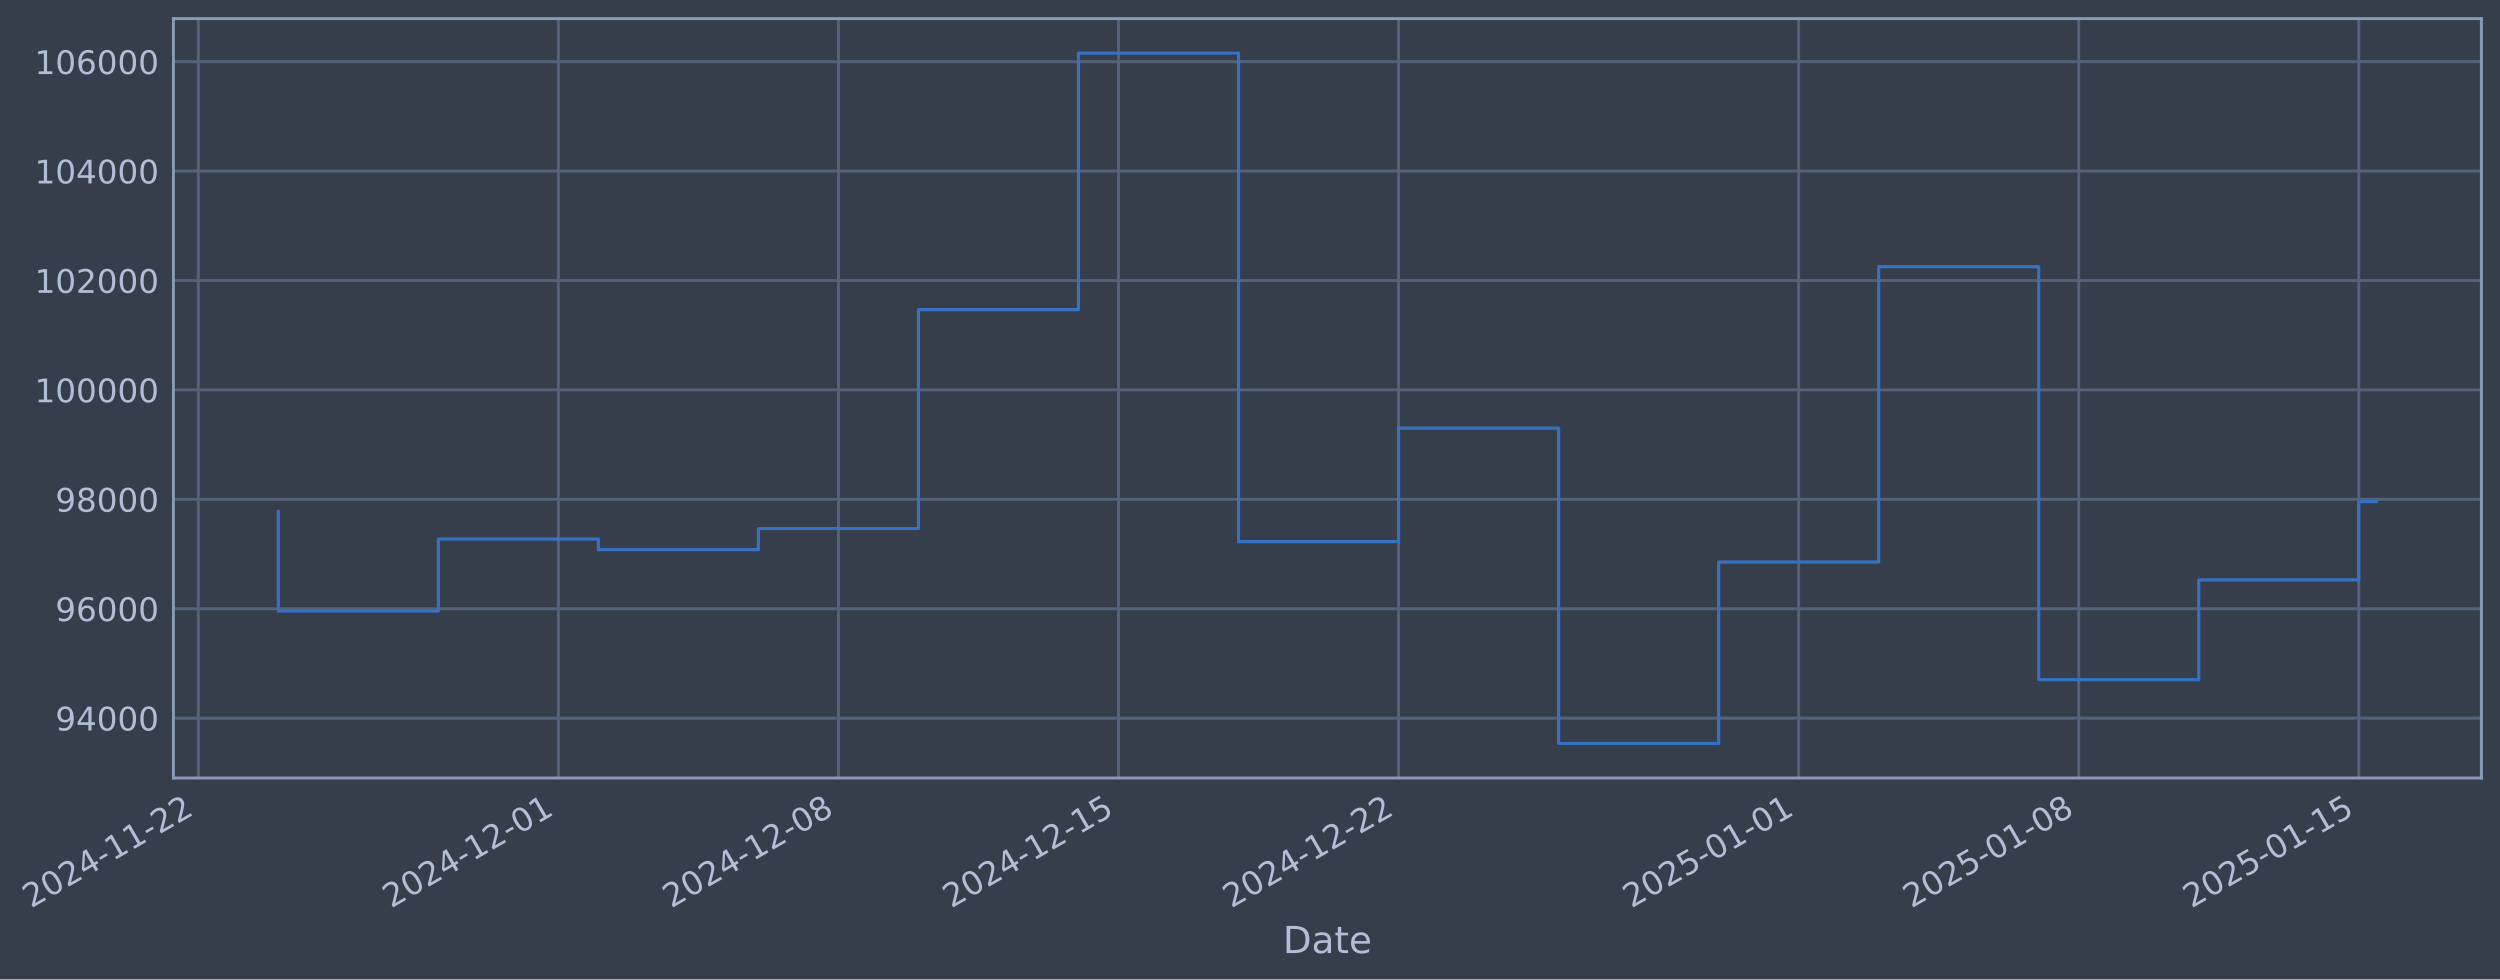
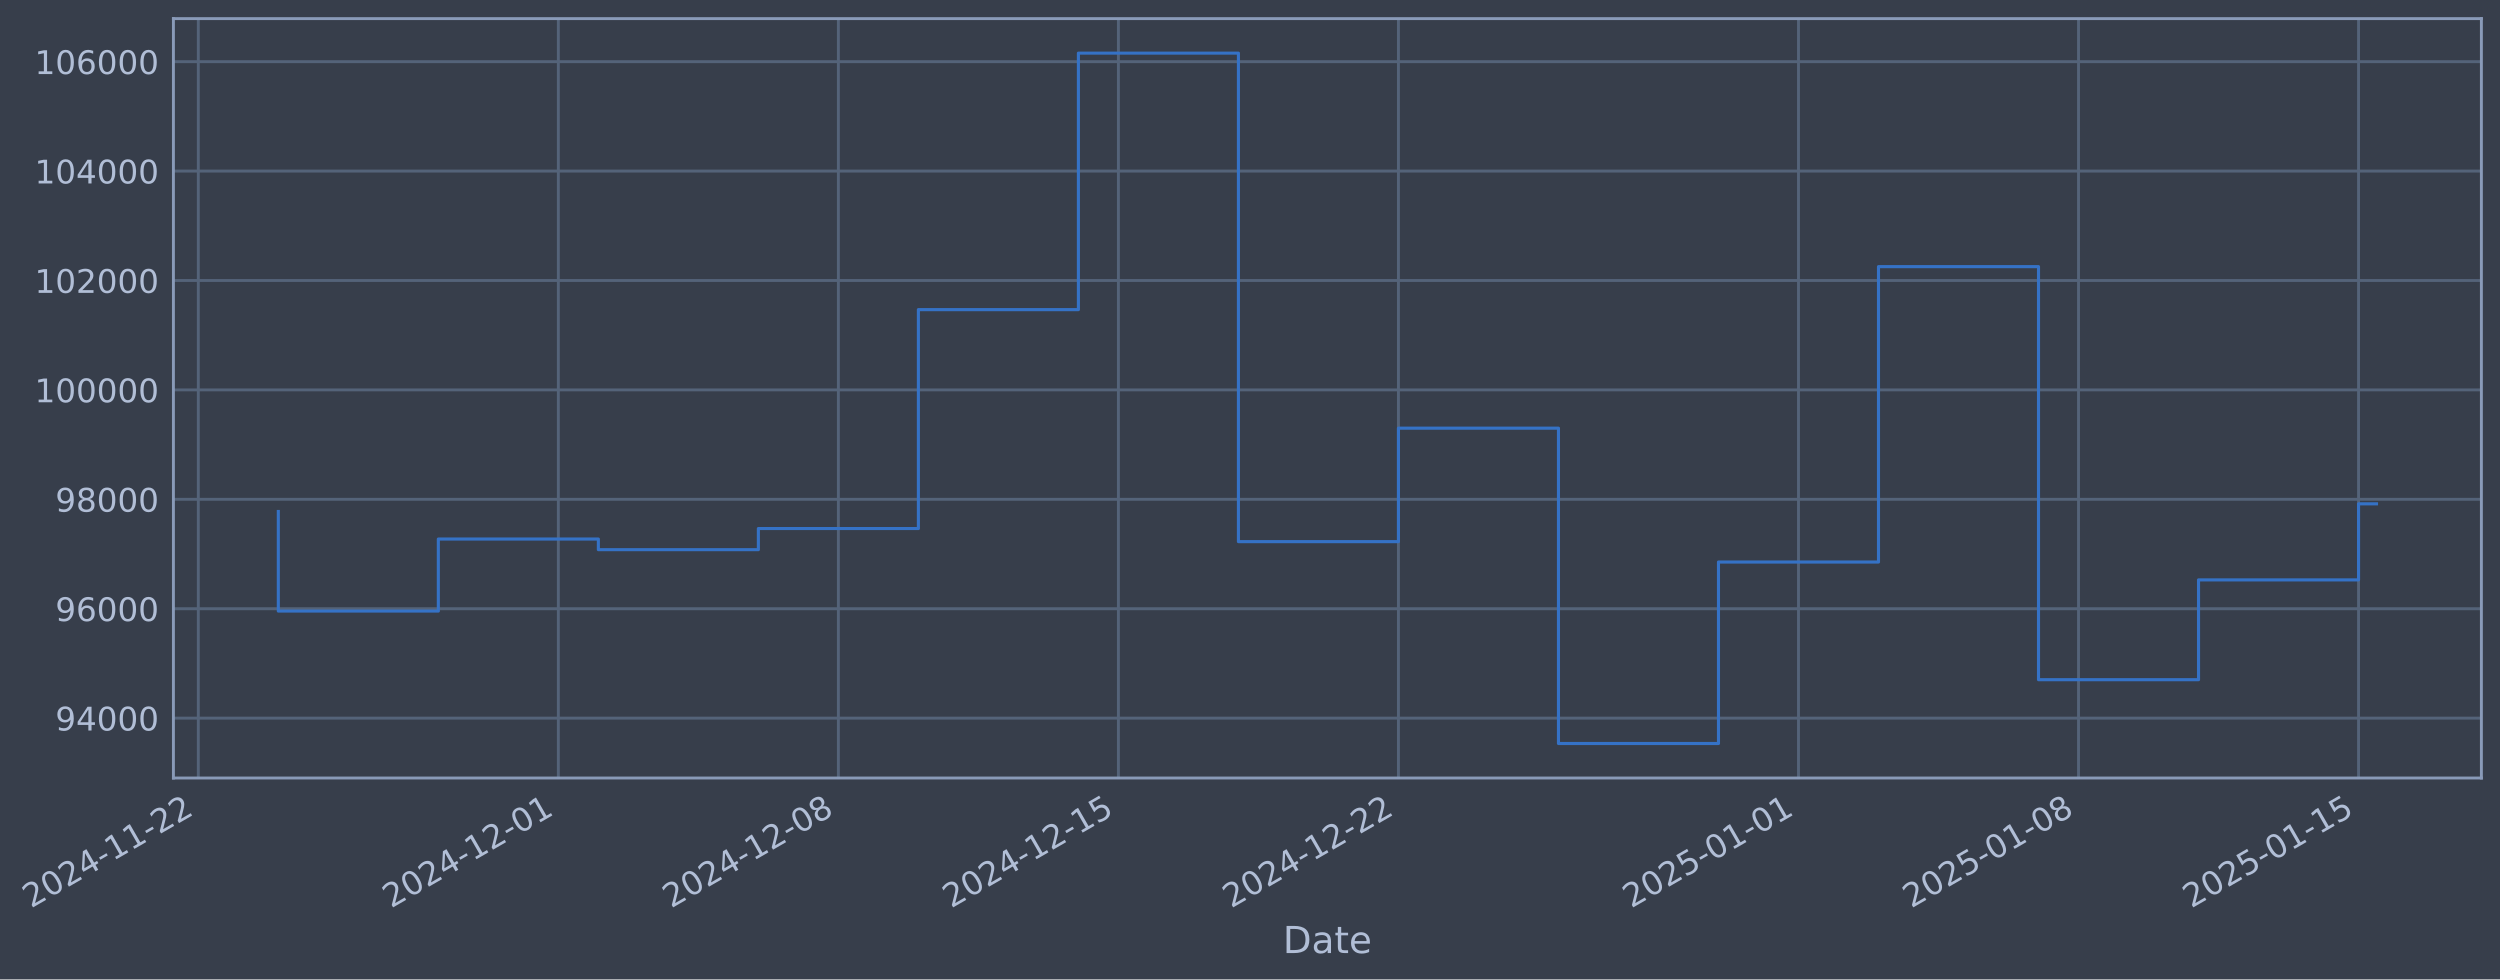
- <svg xmlns="http://www.w3.org/2000/svg" xmlns:xlink="http://www.w3.org/1999/xlink" width="967.084pt" height="378.87pt" viewBox="0 0 967.084 378.87" version="1.1">
+ <svg xmlns="http://www.w3.org/2000/svg" xmlns:xlink="http://www.w3.org/1999/xlink" width="967.081pt" height="378.87pt" viewBox="0 0 967.081 378.87" version="1.1">
  <defs>
    <style type="text/css">*{stroke-linejoin: round; stroke-linecap: butt}</style>
  </defs>
  <g id="figure_1">
    <g id="patch_1">
-       <path d="M 0 378.87  L 967.084 378.87  L 967.084 0  L 0 0  z " style="fill: #373e4b" />
+       <path d="M 0 378.87  L 967.081 378.87  L 967.081 0  L 0 0  z " style="fill: #373e4b" />
    </g>
    <g id="axes_1">
      <g id="patch_2">
-         <path d="M 67.084 300.96  L 959.884 300.96  L 959.884 7.2  L 67.084 7.2  z " style="fill: #373e4b" />
+         <path d="M 67.081 300.96  L 959.881 300.96  L 959.881 7.2  L 67.081 7.2  z " style="fill: #373e4b" />
      </g>
      <g id="matplotlib.axis_1">
        <g id="xtick_1">
          <g id="line2d_1">
-             <path d="M 76.713 300.96  L 76.713 7.2  " clip-path="url(#pc0fad78c3e)" style="fill: none; stroke: #546379; stroke-width: 1.12; stroke-linecap: square" />
+             <path d="M 76.713 300.96  L 76.713 7.2  " clip-path="url(#p3b302ae523)" style="fill: none; stroke: #546379; stroke-width: 1.12; stroke-linecap: square" />
          </g>
          <g id="line2d_2" />
          <g id="text_1">
            <g style="fill: #b1bed6" transform="translate(11.98702 351.4642) rotate(-30) scale(0.126 -0.126)">
              <defs>
                <path id="DejaVuSans-32" d="M 1228 531  L 3431 531  L 3431 0  L 469 0  L 469 531  Q 828 903 1448 1529  Q 2069 2156 2228 2338  Q 2531 2678 2651 2914  Q 2772 3150 2772 3378  Q 2772 3750 2511 3984  Q 2250 4219 1831 4219  Q 1534 4219 1204 4116  Q 875 4013 500 3803  L 500 4441  Q 881 4594 1212 4672  Q 1544 4750 1819 4750  Q 2544 4750 2975 4387  Q 3406 4025 3406 3419  Q 3406 3131 3298 2873  Q 3191 2616 2906 2266  Q 2828 2175 2409 1742  Q 1991 1309 1228 531  z " transform="scale(0.015625)" />
                <path id="DejaVuSans-30" d="M 2034 4250  Q 1547 4250 1301 3770  Q 1056 3291 1056 2328  Q 1056 1369 1301 889  Q 1547 409 2034 409  Q 2525 409 2770 889  Q 3016 1369 3016 2328  Q 3016 3291 2770 3770  Q 2525 4250 2034 4250  z M 2034 4750  Q 2819 4750 3233 4129  Q 3647 3509 3647 2328  Q 3647 1150 3233 529  Q 2819 -91 2034 -91  Q 1250 -91 836 529  Q 422 1150 422 2328  Q 422 3509 836 4129  Q 1250 4750 2034 4750  z " transform="scale(0.015625)" />
                <path id="DejaVuSans-34" d="M 2419 4116  L 825 1625  L 2419 1625  L 2419 4116  z M 2253 4666  L 3047 4666  L 3047 1625  L 3713 1625  L 3713 1100  L 3047 1100  L 3047 0  L 2419 0  L 2419 1100  L 313 1100  L 313 1709  L 2253 4666  z " transform="scale(0.015625)" />
                <path id="DejaVuSans-2d" d="M 313 2009  L 1997 2009  L 1997 1497  L 313 1497  L 313 2009  z " transform="scale(0.015625)" />
                <path id="DejaVuSans-31" d="M 794 531  L 1825 531  L 1825 4091  L 703 3866  L 703 4441  L 1819 4666  L 2450 4666  L 2450 531  L 3481 531  L 3481 0  L 794 0  L 794 531  z " transform="scale(0.015625)" />
              </defs>
              <use xlink:href="#DejaVuSans-32" />
              <use xlink:href="#DejaVuSans-30" transform="translate(63.62305 0)" />
              <use xlink:href="#DejaVuSans-32" transform="translate(127.2461 0)" />
              <use xlink:href="#DejaVuSans-34" transform="translate(190.8691 0)" />
              <use xlink:href="#DejaVuSans-2d" transform="translate(254.4922 0)" />
              <use xlink:href="#DejaVuSans-31" transform="translate(290.5762 0)" />
              <use xlink:href="#DejaVuSans-31" transform="translate(354.1992 0)" />
              <use xlink:href="#DejaVuSans-2d" transform="translate(417.8223 0)" />
              <use xlink:href="#DejaVuSans-32" transform="translate(453.9062 0)" />
              <use xlink:href="#DejaVuSans-32" transform="translate(517.5293 0)" />
            </g>
          </g>
        </g>
        <g id="xtick_2">
          <g id="line2d_3">
-             <path d="M 216.002 300.96  L 216.002 7.2  " clip-path="url(#pc0fad78c3e)" style="fill: none; stroke: #546379; stroke-width: 1.12; stroke-linecap: square" />
+             <path d="M 215.988 300.96  L 215.988 7.2  " clip-path="url(#p3b302ae523)" style="fill: none; stroke: #546379; stroke-width: 1.12; stroke-linecap: square" />
          </g>
          <g id="line2d_4" />
          <g id="text_2">
-             <g style="fill: #b1bed6" transform="translate(151.2767 351.4642) rotate(-30) scale(0.126 -0.126)">
+             <g style="fill: #b1bed6" transform="translate(151.262 351.4642) rotate(-30) scale(0.126 -0.126)">
              <use xlink:href="#DejaVuSans-32" />
              <use xlink:href="#DejaVuSans-30" transform="translate(63.62305 0)" />
              <use xlink:href="#DejaVuSans-32" transform="translate(127.2461 0)" />
              <use xlink:href="#DejaVuSans-34" transform="translate(190.8691 0)" />
              <use xlink:href="#DejaVuSans-2d" transform="translate(254.4922 0)" />
              <use xlink:href="#DejaVuSans-31" transform="translate(290.5762 0)" />
              <use xlink:href="#DejaVuSans-32" transform="translate(354.1992 0)" />
              <use xlink:href="#DejaVuSans-2d" transform="translate(417.8223 0)" />
              <use xlink:href="#DejaVuSans-30" transform="translate(453.9062 0)" />
              <use xlink:href="#DejaVuSans-31" transform="translate(517.5293 0)" />
            </g>
          </g>
        </g>
        <g id="xtick_3">
          <g id="line2d_5">
-             <path d="M 324.339 300.96  L 324.339 7.2  " clip-path="url(#pc0fad78c3e)" style="fill: none; stroke: #546379; stroke-width: 1.12; stroke-linecap: square" />
+             <path d="M 324.313 300.96  L 324.313 7.2  " clip-path="url(#p3b302ae523)" style="fill: none; stroke: #546379; stroke-width: 1.12; stroke-linecap: square" />
          </g>
          <g id="line2d_6" />
          <g id="text_3">
-             <g style="fill: #b1bed6" transform="translate(259.6132 351.4642) rotate(-30) scale(0.126 -0.126)">
+             <g style="fill: #b1bed6" transform="translate(259.5871 351.4642) rotate(-30) scale(0.126 -0.126)">
              <defs>
                <path id="DejaVuSans-38" d="M 2034 2216  Q 1584 2216 1326 1975  Q 1069 1734 1069 1313  Q 1069 891 1326 650  Q 1584 409 2034 409  Q 2484 409 2743 651  Q 3003 894 3003 1313  Q 3003 1734 2745 1975  Q 2488 2216 2034 2216  z M 1403 2484  Q 997 2584 770 2862  Q 544 3141 544 3541  Q 544 4100 942 4425  Q 1341 4750 2034 4750  Q 2731 4750 3128 4425  Q 3525 4100 3525 3541  Q 3525 3141 3298 2862  Q 3072 2584 2669 2484  Q 3125 2378 3379 2068  Q 3634 1759 3634 1313  Q 3634 634 3220 271  Q 2806 -91 2034 -91  Q 1263 -91 848 271  Q 434 634 434 1313  Q 434 1759 690 2068  Q 947 2378 1403 2484  z M 1172 3481  Q 1172 3119 1398 2916  Q 1625 2713 2034 2713  Q 2441 2713 2670 2916  Q 2900 3119 2900 3481  Q 2900 3844 2670 4047  Q 2441 4250 2034 4250  Q 1625 4250 1398 4047  Q 1172 3844 1172 3481  z " transform="scale(0.015625)" />
              </defs>
              <use xlink:href="#DejaVuSans-32" />
              <use xlink:href="#DejaVuSans-30" transform="translate(63.62305 0)" />
              <use xlink:href="#DejaVuSans-32" transform="translate(127.2461 0)" />
              <use xlink:href="#DejaVuSans-34" transform="translate(190.8691 0)" />
              <use xlink:href="#DejaVuSans-2d" transform="translate(254.4922 0)" />
              <use xlink:href="#DejaVuSans-31" transform="translate(290.5762 0)" />
              <use xlink:href="#DejaVuSans-32" transform="translate(354.1992 0)" />
              <use xlink:href="#DejaVuSans-2d" transform="translate(417.8223 0)" />
              <use xlink:href="#DejaVuSans-30" transform="translate(453.9062 0)" />
              <use xlink:href="#DejaVuSans-38" transform="translate(517.5293 0)" />
            </g>
          </g>
        </g>
        <g id="xtick_4">
          <g id="line2d_7">
-             <path d="M 432.675 300.96  L 432.675 7.2  " clip-path="url(#pc0fad78c3e)" style="fill: none; stroke: #546379; stroke-width: 1.12; stroke-linecap: square" />
+             <path d="M 432.638 300.96  L 432.638 7.2  " clip-path="url(#p3b302ae523)" style="fill: none; stroke: #546379; stroke-width: 1.12; stroke-linecap: square" />
          </g>
          <g id="line2d_8" />
          <g id="text_4">
-             <g style="fill: #b1bed6" transform="translate(367.9497 351.4642) rotate(-30) scale(0.126 -0.126)">
+             <g style="fill: #b1bed6" transform="translate(367.9121 351.4642) rotate(-30) scale(0.126 -0.126)">
              <defs>
                <path id="DejaVuSans-35" d="M 691 4666  L 3169 4666  L 3169 4134  L 1269 4134  L 1269 2991  Q 1406 3038 1543 3061  Q 1681 3084 1819 3084  Q 2600 3084 3056 2656  Q 3513 2228 3513 1497  Q 3513 744 3044 326  Q 2575 -91 1722 -91  Q 1428 -91 1123 -41  Q 819 9 494 109  L 494 744  Q 775 591 1075 516  Q 1375 441 1709 441  Q 2250 441 2565 725  Q 2881 1009 2881 1497  Q 2881 1984 2565 2268  Q 2250 2553 1709 2553  Q 1456 2553 1204 2497  Q 953 2441 691 2322  L 691 4666  z " transform="scale(0.015625)" />
              </defs>
              <use xlink:href="#DejaVuSans-32" />
              <use xlink:href="#DejaVuSans-30" transform="translate(63.62305 0)" />
              <use xlink:href="#DejaVuSans-32" transform="translate(127.2461 0)" />
              <use xlink:href="#DejaVuSans-34" transform="translate(190.8691 0)" />
              <use xlink:href="#DejaVuSans-2d" transform="translate(254.4922 0)" />
              <use xlink:href="#DejaVuSans-31" transform="translate(290.5762 0)" />
              <use xlink:href="#DejaVuSans-32" transform="translate(354.1992 0)" />
              <use xlink:href="#DejaVuSans-2d" transform="translate(417.8223 0)" />
              <use xlink:href="#DejaVuSans-31" transform="translate(453.9062 0)" />
              <use xlink:href="#DejaVuSans-35" transform="translate(517.5293 0)" />
            </g>
          </g>
        </g>
        <g id="xtick_5">
          <g id="line2d_9">
-             <path d="M 541.012 300.96  L 541.012 7.2  " clip-path="url(#pc0fad78c3e)" style="fill: none; stroke: #546379; stroke-width: 1.12; stroke-linecap: square" />
+             <path d="M 540.963 300.96  L 540.963 7.2  " clip-path="url(#p3b302ae523)" style="fill: none; stroke: #546379; stroke-width: 1.12; stroke-linecap: square" />
          </g>
          <g id="line2d_10" />
          <g id="text_5">
-             <g style="fill: #b1bed6" transform="translate(476.2861 351.4642) rotate(-30) scale(0.126 -0.126)">
+             <g style="fill: #b1bed6" transform="translate(476.2371 351.4642) rotate(-30) scale(0.126 -0.126)">
              <use xlink:href="#DejaVuSans-32" />
              <use xlink:href="#DejaVuSans-30" transform="translate(63.62305 0)" />
              <use xlink:href="#DejaVuSans-32" transform="translate(127.2461 0)" />
              <use xlink:href="#DejaVuSans-34" transform="translate(190.8691 0)" />
              <use xlink:href="#DejaVuSans-2d" transform="translate(254.4922 0)" />
              <use xlink:href="#DejaVuSans-31" transform="translate(290.5762 0)" />
              <use xlink:href="#DejaVuSans-32" transform="translate(354.1992 0)" />
              <use xlink:href="#DejaVuSans-2d" transform="translate(417.8223 0)" />
              <use xlink:href="#DejaVuSans-32" transform="translate(453.9062 0)" />
              <use xlink:href="#DejaVuSans-32" transform="translate(517.5293 0)" />
            </g>
          </g>
        </g>
        <g id="xtick_6">
          <g id="line2d_11">
-             <path d="M 695.778 300.96  L 695.778 7.2  " clip-path="url(#pc0fad78c3e)" style="fill: none; stroke: #546379; stroke-width: 1.12; stroke-linecap: square" />
+             <path d="M 695.713 300.96  L 695.713 7.2  " clip-path="url(#p3b302ae523)" style="fill: none; stroke: #546379; stroke-width: 1.12; stroke-linecap: square" />
          </g>
          <g id="line2d_12" />
          <g id="text_6">
-             <g style="fill: #b1bed6" transform="translate(631.0525 351.4642) rotate(-30) scale(0.126 -0.126)">
+             <g style="fill: #b1bed6" transform="translate(630.9872 351.4642) rotate(-30) scale(0.126 -0.126)">
              <use xlink:href="#DejaVuSans-32" />
              <use xlink:href="#DejaVuSans-30" transform="translate(63.62305 0)" />
              <use xlink:href="#DejaVuSans-32" transform="translate(127.2461 0)" />
              <use xlink:href="#DejaVuSans-35" transform="translate(190.8691 0)" />
              <use xlink:href="#DejaVuSans-2d" transform="translate(254.4922 0)" />
              <use xlink:href="#DejaVuSans-30" transform="translate(290.5762 0)" />
              <use xlink:href="#DejaVuSans-31" transform="translate(354.1992 0)" />
              <use xlink:href="#DejaVuSans-2d" transform="translate(417.8223 0)" />
              <use xlink:href="#DejaVuSans-30" transform="translate(453.9062 0)" />
              <use xlink:href="#DejaVuSans-31" transform="translate(517.5293 0)" />
            </g>
          </g>
        </g>
        <g id="xtick_7">
          <g id="line2d_13">
-             <path d="M 804.114 300.96  L 804.114 7.2  " clip-path="url(#pc0fad78c3e)" style="fill: none; stroke: #546379; stroke-width: 1.12; stroke-linecap: square" />
+             <path d="M 804.038 300.96  L 804.038 7.2  " clip-path="url(#p3b302ae523)" style="fill: none; stroke: #546379; stroke-width: 1.12; stroke-linecap: square" />
          </g>
          <g id="line2d_14" />
          <g id="text_7">
-             <g style="fill: #b1bed6" transform="translate(739.3889 351.4642) rotate(-30) scale(0.126 -0.126)">
+             <g style="fill: #b1bed6" transform="translate(739.3122 351.4642) rotate(-30) scale(0.126 -0.126)">
              <use xlink:href="#DejaVuSans-32" />
              <use xlink:href="#DejaVuSans-30" transform="translate(63.62305 0)" />
              <use xlink:href="#DejaVuSans-32" transform="translate(127.2461 0)" />
              <use xlink:href="#DejaVuSans-35" transform="translate(190.8691 0)" />
              <use xlink:href="#DejaVuSans-2d" transform="translate(254.4922 0)" />
              <use xlink:href="#DejaVuSans-30" transform="translate(290.5762 0)" />
              <use xlink:href="#DejaVuSans-31" transform="translate(354.1992 0)" />
              <use xlink:href="#DejaVuSans-2d" transform="translate(417.8223 0)" />
              <use xlink:href="#DejaVuSans-30" transform="translate(453.9062 0)" />
              <use xlink:href="#DejaVuSans-38" transform="translate(517.5293 0)" />
            </g>
          </g>
        </g>
        <g id="xtick_8">
          <g id="line2d_15">
-             <path d="M 912.451 300.96  L 912.451 7.2  " clip-path="url(#pc0fad78c3e)" style="fill: none; stroke: #546379; stroke-width: 1.12; stroke-linecap: square" />
+             <path d="M 912.363 300.96  L 912.363 7.2  " clip-path="url(#p3b302ae523)" style="fill: none; stroke: #546379; stroke-width: 1.12; stroke-linecap: square" />
          </g>
          <g id="line2d_16" />
          <g id="text_8">
-             <g style="fill: #b1bed6" transform="translate(847.7254 351.4642) rotate(-30) scale(0.126 -0.126)">
+             <g style="fill: #b1bed6" transform="translate(847.6372 351.4642) rotate(-30) scale(0.126 -0.126)">
              <use xlink:href="#DejaVuSans-32" />
              <use xlink:href="#DejaVuSans-30" transform="translate(63.62305 0)" />
              <use xlink:href="#DejaVuSans-32" transform="translate(127.2461 0)" />
              <use xlink:href="#DejaVuSans-35" transform="translate(190.8691 0)" />
              <use xlink:href="#DejaVuSans-2d" transform="translate(254.4922 0)" />
              <use xlink:href="#DejaVuSans-30" transform="translate(290.5762 0)" />
              <use xlink:href="#DejaVuSans-31" transform="translate(354.1992 0)" />
              <use xlink:href="#DejaVuSans-2d" transform="translate(417.8223 0)" />
              <use xlink:href="#DejaVuSans-31" transform="translate(453.9062 0)" />
              <use xlink:href="#DejaVuSans-35" transform="translate(517.5293 0)" />
            </g>
          </g>
        </g>
        <g id="text_9">
-           <g style="fill: #b1bed6" transform="translate(496.2749 368.6753) scale(0.144 -0.144)">
+           <g style="fill: #b1bed6" transform="translate(496.2716 368.6753) scale(0.144 -0.144)">
            <defs>
              <path id="DejaVuSans-44" d="M 1259 4147  L 1259 519  L 2022 519  Q 2988 519 3436 956  Q 3884 1394 3884 2338  Q 3884 3275 3436 3711  Q 2988 4147 2022 4147  L 1259 4147  z M 628 4666  L 1925 4666  Q 3281 4666 3915 4102  Q 4550 3538 4550 2338  Q 4550 1131 3912 565  Q 3275 0 1925 0  L 628 0  L 628 4666  z " transform="scale(0.015625)" />
              <path id="DejaVuSans-61" d="M 2194 1759  Q 1497 1759 1228 1600  Q 959 1441 959 1056  Q 959 750 1161 570  Q 1363 391 1709 391  Q 2188 391 2477 730  Q 2766 1069 2766 1631  L 2766 1759  L 2194 1759  z M 3341 1997  L 3341 0  L 2766 0  L 2766 531  Q 2569 213 2275 61  Q 1981 -91 1556 -91  Q 1019 -91 701 211  Q 384 513 384 1019  Q 384 1609 779 1909  Q 1175 2209 1959 2209  L 2766 2209  L 2766 2266  Q 2766 2663 2505 2880  Q 2244 3097 1772 3097  Q 1472 3097 1187 3025  Q 903 2953 641 2809  L 641 3341  Q 956 3463 1253 3523  Q 1550 3584 1831 3584  Q 2591 3584 2966 3190  Q 3341 2797 3341 1997  z " transform="scale(0.015625)" />
              <path id="DejaVuSans-74" d="M 1172 4494  L 1172 3500  L 2356 3500  L 2356 3053  L 1172 3053  L 1172 1153  Q 1172 725 1289 603  Q 1406 481 1766 481  L 2356 481  L 2356 0  L 1766 0  Q 1100 0 847 248  Q 594 497 594 1153  L 594 3053  L 172 3053  L 172 3500  L 594 3500  L 594 4494  L 1172 4494  z " transform="scale(0.015625)" />
              <path id="DejaVuSans-65" d="M 3597 1894  L 3597 1613  L 953 1613  Q 991 1019 1311 708  Q 1631 397 2203 397  Q 2534 397 2845 478  Q 3156 559 3463 722  L 3463 178  Q 3153 47 2828 -22  Q 2503 -91 2169 -91  Q 1331 -91 842 396  Q 353 884 353 1716  Q 353 2575 817 3079  Q 1281 3584 2069 3584  Q 2775 3584 3186 3129  Q 3597 2675 3597 1894  z M 3022 2063  Q 3016 2534 2758 2815  Q 2500 3097 2075 3097  Q 1594 3097 1305 2825  Q 1016 2553 972 2059  L 3022 2063  z " transform="scale(0.015625)" />
            </defs>
            <use xlink:href="#DejaVuSans-44" />
            <use xlink:href="#DejaVuSans-61" transform="translate(77.00195 0)" />
            <use xlink:href="#DejaVuSans-74" transform="translate(138.2812 0)" />
            <use xlink:href="#DejaVuSans-65" transform="translate(177.4902 0)" />
          </g>
        </g>
      </g>
      <g id="matplotlib.axis_2">
        <g id="ytick_1">
          <g id="line2d_17">
-             <path d="M 67.084 277.797  L 959.884 277.797  " clip-path="url(#pc0fad78c3e)" style="fill: none; stroke: #546379; stroke-width: 1.12; stroke-linecap: square" />
+             <path d="M 67.081 277.797  L 959.881 277.797  " clip-path="url(#p3b302ae523)" style="fill: none; stroke: #546379; stroke-width: 1.12; stroke-linecap: square" />
          </g>
          <g id="line2d_18" />
          <g id="text_10">
-             <g style="fill: #b1bed6" transform="translate(21.40023 282.5841) scale(0.126 -0.126)">
+             <g style="fill: #b1bed6" transform="translate(21.39696 282.5841) scale(0.126 -0.126)">
              <defs>
                <path id="DejaVuSans-39" d="M 703 97  L 703 672  Q 941 559 1184 500  Q 1428 441 1663 441  Q 2288 441 2617 861  Q 2947 1281 2994 2138  Q 2813 1869 2534 1725  Q 2256 1581 1919 1581  Q 1219 1581 811 2004  Q 403 2428 403 3163  Q 403 3881 828 4315  Q 1253 4750 1959 4750  Q 2769 4750 3195 4129  Q 3622 3509 3622 2328  Q 3622 1225 3098 567  Q 2575 -91 1691 -91  Q 1453 -91 1209 -44  Q 966 3 703 97  z M 1959 2075  Q 2384 2075 2632 2365  Q 2881 2656 2881 3163  Q 2881 3666 2632 3958  Q 2384 4250 1959 4250  Q 1534 4250 1286 3958  Q 1038 3666 1038 3163  Q 1038 2656 1286 2365  Q 1534 2075 1959 2075  z " transform="scale(0.015625)" />
              </defs>
              <use xlink:href="#DejaVuSans-39" />
              <use xlink:href="#DejaVuSans-34" transform="translate(63.62305 0)" />
              <use xlink:href="#DejaVuSans-30" transform="translate(127.2461 0)" />
              <use xlink:href="#DejaVuSans-30" transform="translate(190.8691 0)" />
              <use xlink:href="#DejaVuSans-30" transform="translate(254.4922 0)" />
            </g>
          </g>
        </g>
        <g id="ytick_2">
          <g id="line2d_19">
-             <path d="M 67.084 235.473  L 959.884 235.473  " clip-path="url(#pc0fad78c3e)" style="fill: none; stroke: #546379; stroke-width: 1.12; stroke-linecap: square" />
+             <path d="M 67.081 235.473  L 959.881 235.473  " clip-path="url(#p3b302ae523)" style="fill: none; stroke: #546379; stroke-width: 1.12; stroke-linecap: square" />
          </g>
          <g id="line2d_20" />
          <g id="text_11">
-             <g style="fill: #b1bed6" transform="translate(21.40023 240.2602) scale(0.126 -0.126)">
+             <g style="fill: #b1bed6" transform="translate(21.39696 240.2602) scale(0.126 -0.126)">
              <defs>
                <path id="DejaVuSans-36" d="M 2113 2584  Q 1688 2584 1439 2293  Q 1191 2003 1191 1497  Q 1191 994 1439 701  Q 1688 409 2113 409  Q 2538 409 2786 701  Q 3034 994 3034 1497  Q 3034 2003 2786 2293  Q 2538 2584 2113 2584  z M 3366 4563  L 3366 3988  Q 3128 4100 2886 4159  Q 2644 4219 2406 4219  Q 1781 4219 1451 3797  Q 1122 3375 1075 2522  Q 1259 2794 1537 2939  Q 1816 3084 2150 3084  Q 2853 3084 3261 2657  Q 3669 2231 3669 1497  Q 3669 778 3244 343  Q 2819 -91 2113 -91  Q 1303 -91 875 529  Q 447 1150 447 2328  Q 447 3434 972 4092  Q 1497 4750 2381 4750  Q 2619 4750 2861 4703  Q 3103 4656 3366 4563  z " transform="scale(0.015625)" />
              </defs>
              <use xlink:href="#DejaVuSans-39" />
              <use xlink:href="#DejaVuSans-36" transform="translate(63.62305 0)" />
              <use xlink:href="#DejaVuSans-30" transform="translate(127.2461 0)" />
              <use xlink:href="#DejaVuSans-30" transform="translate(190.8691 0)" />
              <use xlink:href="#DejaVuSans-30" transform="translate(254.4922 0)" />
            </g>
          </g>
        </g>
        <g id="ytick_3">
          <g id="line2d_21">
-             <path d="M 67.084 193.149  L 959.884 193.149  " clip-path="url(#pc0fad78c3e)" style="fill: none; stroke: #546379; stroke-width: 1.12; stroke-linecap: square" />
+             <path d="M 67.081 193.149  L 959.881 193.149  " clip-path="url(#p3b302ae523)" style="fill: none; stroke: #546379; stroke-width: 1.12; stroke-linecap: square" />
          </g>
          <g id="line2d_22" />
          <g id="text_12">
-             <g style="fill: #b1bed6" transform="translate(21.40023 197.9364) scale(0.126 -0.126)">
+             <g style="fill: #b1bed6" transform="translate(21.39696 197.9364) scale(0.126 -0.126)">
              <use xlink:href="#DejaVuSans-39" />
              <use xlink:href="#DejaVuSans-38" transform="translate(63.62305 0)" />
              <use xlink:href="#DejaVuSans-30" transform="translate(127.2461 0)" />
              <use xlink:href="#DejaVuSans-30" transform="translate(190.8691 0)" />
              <use xlink:href="#DejaVuSans-30" transform="translate(254.4922 0)" />
            </g>
          </g>
        </g>
        <g id="ytick_4">
          <g id="line2d_23">
-             <path d="M 67.084 150.826  L 959.884 150.826  " clip-path="url(#pc0fad78c3e)" style="fill: none; stroke: #546379; stroke-width: 1.12; stroke-linecap: square" />
+             <path d="M 67.081 150.826  L 959.881 150.826  " clip-path="url(#p3b302ae523)" style="fill: none; stroke: #546379; stroke-width: 1.12; stroke-linecap: square" />
          </g>
          <g id="line2d_24" />
          <g id="text_13">
-             <g style="fill: #b1bed6" transform="translate(13.38348 155.6126) scale(0.126 -0.126)">
+             <g style="fill: #b1bed6" transform="translate(13.38021 155.6126) scale(0.126 -0.126)">
              <use xlink:href="#DejaVuSans-31" />
              <use xlink:href="#DejaVuSans-30" transform="translate(63.62305 0)" />
              <use xlink:href="#DejaVuSans-30" transform="translate(127.2461 0)" />
              <use xlink:href="#DejaVuSans-30" transform="translate(190.8691 0)" />
              <use xlink:href="#DejaVuSans-30" transform="translate(254.4922 0)" />
              <use xlink:href="#DejaVuSans-30" transform="translate(318.1152 0)" />
            </g>
          </g>
        </g>
        <g id="ytick_5">
          <g id="line2d_25">
-             <path d="M 67.084 108.502  L 959.884 108.502  " clip-path="url(#pc0fad78c3e)" style="fill: none; stroke: #546379; stroke-width: 1.12; stroke-linecap: square" />
+             <path d="M 67.081 108.502  L 959.881 108.502  " clip-path="url(#p3b302ae523)" style="fill: none; stroke: #546379; stroke-width: 1.12; stroke-linecap: square" />
          </g>
          <g id="line2d_26" />
          <g id="text_14">
-             <g style="fill: #b1bed6" transform="translate(13.38348 113.2888) scale(0.126 -0.126)">
+             <g style="fill: #b1bed6" transform="translate(13.38021 113.2888) scale(0.126 -0.126)">
              <use xlink:href="#DejaVuSans-31" />
              <use xlink:href="#DejaVuSans-30" transform="translate(63.62305 0)" />
              <use xlink:href="#DejaVuSans-32" transform="translate(127.2461 0)" />
              <use xlink:href="#DejaVuSans-30" transform="translate(190.8691 0)" />
              <use xlink:href="#DejaVuSans-30" transform="translate(254.4922 0)" />
              <use xlink:href="#DejaVuSans-30" transform="translate(318.1152 0)" />
            </g>
          </g>
        </g>
        <g id="ytick_6">
          <g id="line2d_27">
-             <path d="M 67.084 66.178  L 959.884 66.178  " clip-path="url(#pc0fad78c3e)" style="fill: none; stroke: #546379; stroke-width: 1.12; stroke-linecap: square" />
+             <path d="M 67.081 66.178  L 959.881 66.178  " clip-path="url(#p3b302ae523)" style="fill: none; stroke: #546379; stroke-width: 1.12; stroke-linecap: square" />
          </g>
          <g id="line2d_28" />
          <g id="text_15">
-             <g style="fill: #b1bed6" transform="translate(13.38348 70.96502) scale(0.126 -0.126)">
+             <g style="fill: #b1bed6" transform="translate(13.38021 70.96502) scale(0.126 -0.126)">
              <use xlink:href="#DejaVuSans-31" />
              <use xlink:href="#DejaVuSans-30" transform="translate(63.62305 0)" />
              <use xlink:href="#DejaVuSans-34" transform="translate(127.2461 0)" />
              <use xlink:href="#DejaVuSans-30" transform="translate(190.8691 0)" />
              <use xlink:href="#DejaVuSans-30" transform="translate(254.4922 0)" />
              <use xlink:href="#DejaVuSans-30" transform="translate(318.1152 0)" />
            </g>
          </g>
        </g>
        <g id="ytick_7">
          <g id="line2d_29">
-             <path d="M 67.084 23.854  L 959.884 23.854  " clip-path="url(#pc0fad78c3e)" style="fill: none; stroke: #546379; stroke-width: 1.12; stroke-linecap: square" />
+             <path d="M 67.081 23.854  L 959.881 23.854  " clip-path="url(#p3b302ae523)" style="fill: none; stroke: #546379; stroke-width: 1.12; stroke-linecap: square" />
          </g>
          <g id="line2d_30" />
          <g id="text_16">
-             <g style="fill: #b1bed6" transform="translate(13.38348 28.64121) scale(0.126 -0.126)">
+             <g style="fill: #b1bed6" transform="translate(13.38021 28.64121) scale(0.126 -0.126)">
              <use xlink:href="#DejaVuSans-31" />
              <use xlink:href="#DejaVuSans-30" transform="translate(63.62305 0)" />
              <use xlink:href="#DejaVuSans-36" transform="translate(127.2461 0)" />
              <use xlink:href="#DejaVuSans-30" transform="translate(190.8691 0)" />
              <use xlink:href="#DejaVuSans-30" transform="translate(254.4922 0)" />
              <use xlink:href="#DejaVuSans-30" transform="translate(318.1152 0)" />
            </g>
          </g>
        </g>
      </g>
      <g id="line2d_31">
-         <path d="M 107.666 197.87  L 107.666 236.383  L 169.572 236.383  L 169.572 208.521  L 231.479 208.521  L 231.479 212.628  L 293.385 212.628  L 293.385 204.459  L 355.292 204.459  L 355.292 119.77  L 417.199 119.77  L 417.199 20.553  L 479.105 20.553  L 479.105 209.517  L 541.012 209.517  L 541.012 165.636  L 602.918 165.636  L 602.918 287.607  L 664.825 287.607  L 664.825 217.409  L 726.731 217.409  L 726.731 103.141  L 788.638 103.141  L 788.638 262.927  L 850.544 262.927  L 850.544 224.318  L 912.451 224.318  L 912.451 194.016  L 919.302 194.016  " clip-path="url(#pc0fad78c3e)" style="fill: none; stroke: #3572c6; stroke-width: 1.2; stroke-linecap: square" />
+         <path d="M 107.663 197.87  L 107.663 236.383  L 169.563 236.383  L 169.563 208.521  L 231.463 208.521  L 231.463 212.628  L 293.363 212.628  L 293.363 204.459  L 355.263 204.459  L 355.263 119.77  L 417.163 119.77  L 417.163 20.553  L 479.063 20.553  L 479.063 209.517  L 540.963 209.517  L 540.963 165.636  L 602.863 165.636  L 602.863 287.607  L 664.763 287.607  L 664.763 217.409  L 726.663 217.409  L 726.663 103.141  L 788.563 103.141  L 788.563 262.927  L 850.463 262.927  L 850.463 224.318  L 912.363 224.318  L 912.363 194.895  L 919.299 194.895  " clip-path="url(#p3b302ae523)" style="fill: none; stroke: #3572c6; stroke-width: 1.2; stroke-linecap: square" />
      </g>
      <g id="patch_3">
-         <path d="M 67.084 300.96  L 67.084 7.2  " style="fill: none; stroke: #899ab8; stroke-width: 1.12; stroke-linejoin: miter; stroke-linecap: square" />
+         <path d="M 67.081 300.96  L 67.081 7.2  " style="fill: none; stroke: #899ab8; stroke-width: 1.12; stroke-linejoin: miter; stroke-linecap: square" />
      </g>
      <g id="patch_4">
-         <path d="M 959.884 300.96  L 959.884 7.2  " style="fill: none; stroke: #899ab8; stroke-width: 1.12; stroke-linejoin: miter; stroke-linecap: square" />
+         <path d="M 959.881 300.96  L 959.881 7.2  " style="fill: none; stroke: #899ab8; stroke-width: 1.12; stroke-linejoin: miter; stroke-linecap: square" />
      </g>
      <g id="patch_5">
-         <path d="M 67.084 300.96  L 959.884 300.96  " style="fill: none; stroke: #899ab8; stroke-width: 1.12; stroke-linejoin: miter; stroke-linecap: square" />
+         <path d="M 67.081 300.96  L 959.881 300.96  " style="fill: none; stroke: #899ab8; stroke-width: 1.12; stroke-linejoin: miter; stroke-linecap: square" />
      </g>
      <g id="patch_6">
-         <path d="M 67.084 7.2  L 959.884 7.2  " style="fill: none; stroke: #899ab8; stroke-width: 1.12; stroke-linejoin: miter; stroke-linecap: square" />
+         <path d="M 67.081 7.2  L 959.881 7.2  " style="fill: none; stroke: #899ab8; stroke-width: 1.12; stroke-linejoin: miter; stroke-linecap: square" />
      </g>
    </g>
  </g>
  <defs>
-     <clipPath id="pc0fad78c3e">
-       <rect x="67.084" y="7.2" width="892.8" height="293.76" />
+     <clipPath id="p3b302ae523">
+       <rect x="67.081" y="7.2" width="892.8" height="293.76" />
    </clipPath>
  </defs>
</svg>
